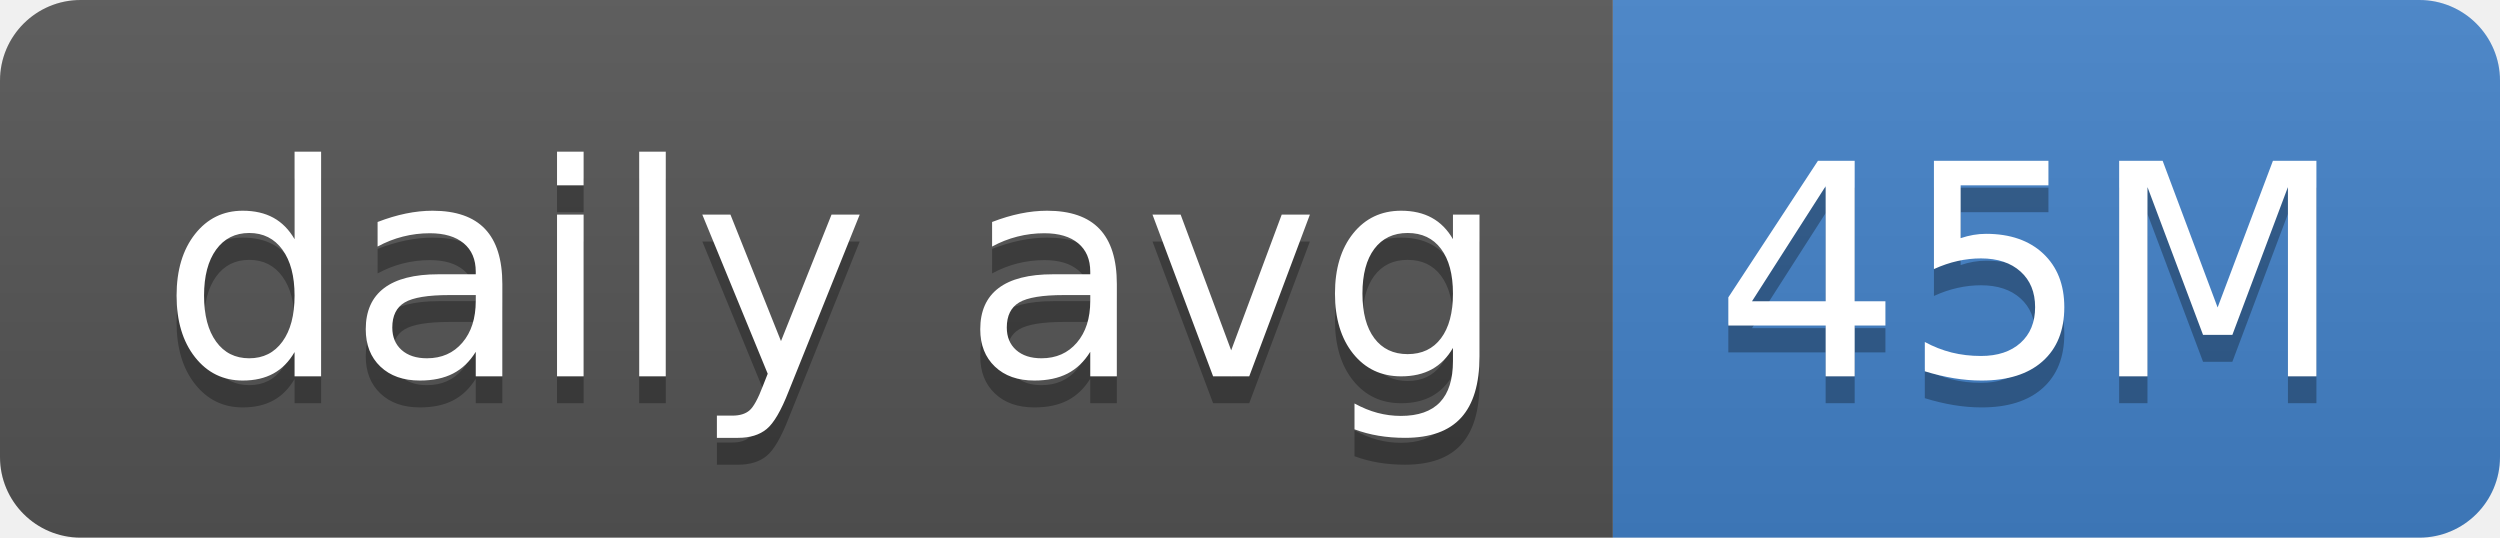
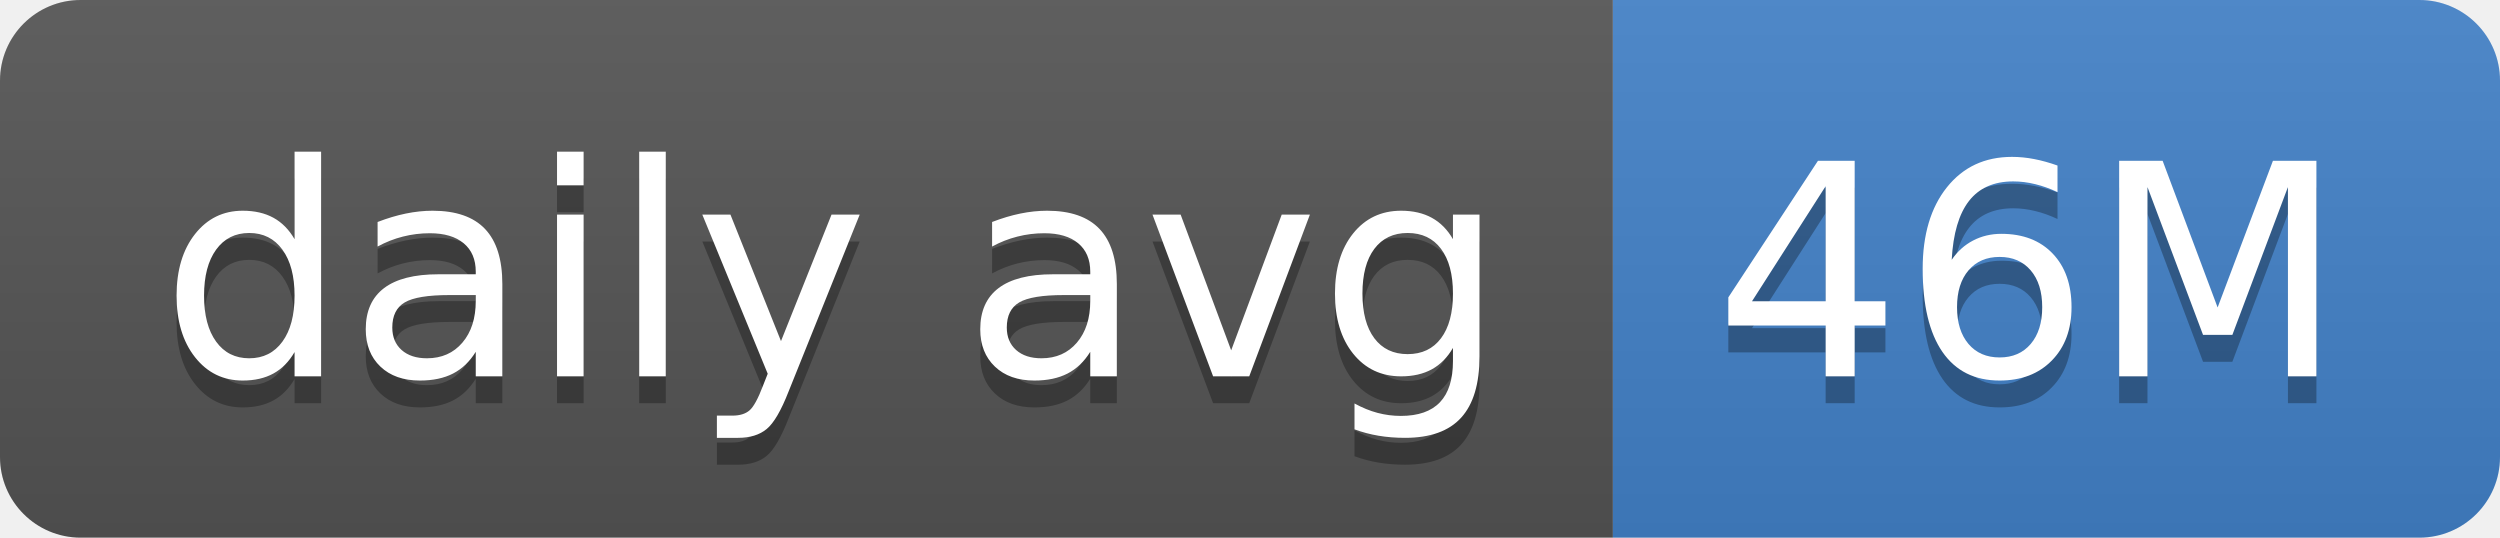
- <svg xmlns="http://www.w3.org/2000/svg" width="93" height="20" role="img" aria-label="daily avg: 45M">
+ <svg xmlns="http://www.w3.org/2000/svg" width="93" height="20" role="img" aria-label="daily avg: 46M">
  <linearGradient id="s" x2="0" y2="100%">
    <stop offset="0" stop-color="#bbb" stop-opacity=".1" />
    <stop offset="1" stop-opacity=".1" />
  </linearGradient>
  <clipPath id="r">
    <rect width="93" height="20" rx="3" fill="#fff" />
  </clipPath>
  <g clip-path="url(#r)">
    <rect width="60" height="20" fill="#555" />
    <rect x="60" width="33" height="20" fill="#4382c9" />
    <rect width="93" height="20" fill="url(#s)" />
  </g>
  <g fill="#fff" text-anchor="middle" font-family="Verdana,Geneva,DejaVu Sans,sans-serif" text-rendering="geometricPrecision" font-size="110">
    <text aria-hidden="true" x="310" y="150" fill="#010101" fill-opacity=".3" transform="scale(.1)" textLength="500">daily avg</text>
    <text x="310" y="140" transform="scale(.1)" fill="#fff" textLength="500">daily avg</text>
-     <text aria-hidden="true" x="755" y="150" fill="#010101" fill-opacity=".3" transform="scale(.1)" textLength="230">45M</text>
-     <text x="755" y="140" transform="scale(.1)" fill="#fff" textLength="230">45M</text>
+     <text aria-hidden="true" x="755" y="150" fill="#010101" fill-opacity=".3" transform="scale(.1)" textLength="230">46M</text>
+     <text x="755" y="140" transform="scale(.1)" fill="#fff" textLength="230">46M</text>
  </g>
</svg>
